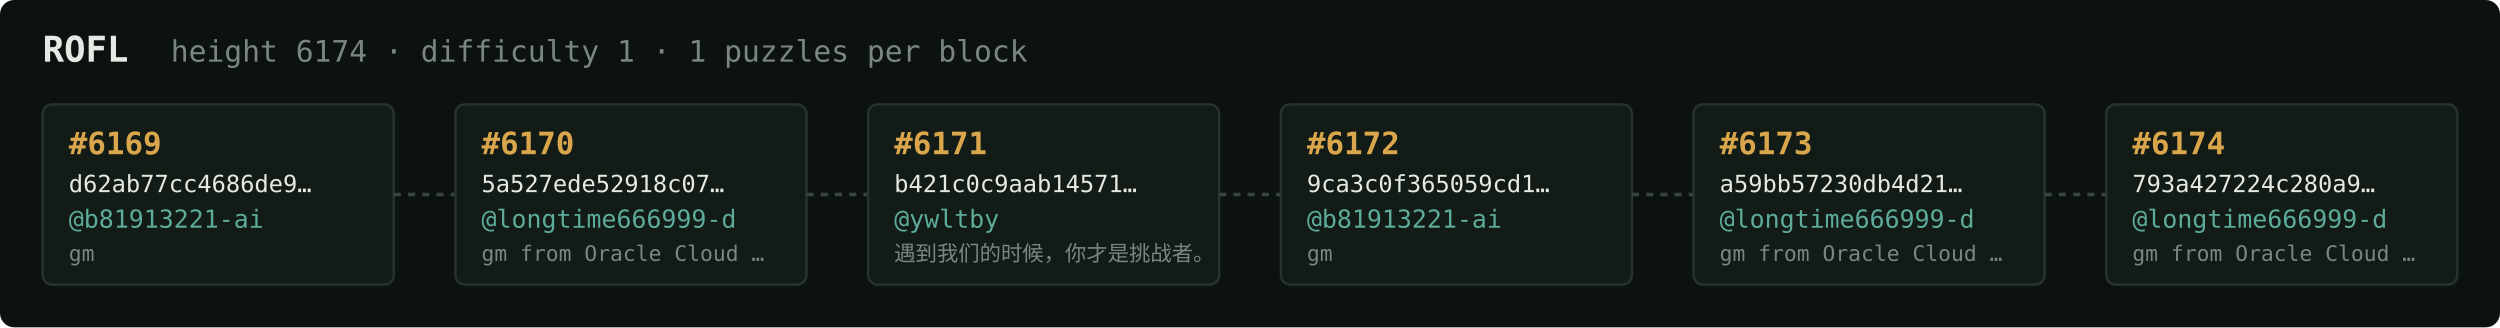
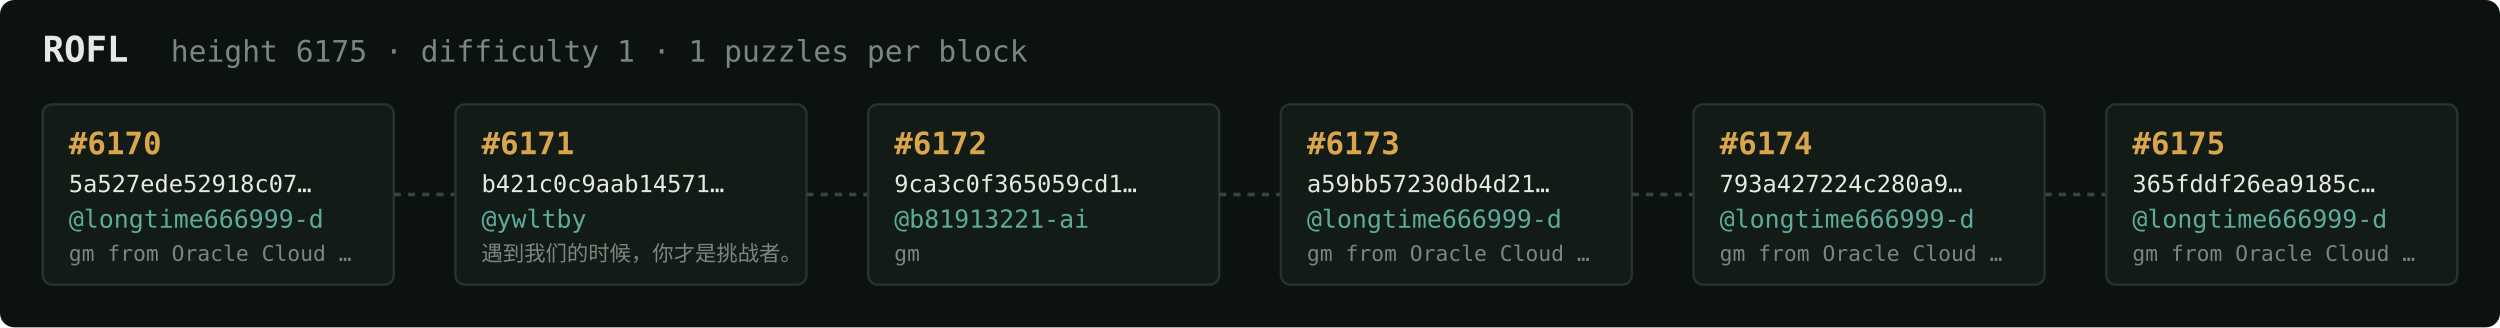
<svg xmlns="http://www.w3.org/2000/svg" width="1054" height="138" viewBox="0 0 1054 138" font-family="ui-monospace,SFMono-Regular,Menlo,monospace">
  <rect fill="#0c1210" width="1054" height="138" rx="6" />
  <text x="18" y="26" fill="#e5e9e3" font-size="15" font-weight="700">ROFL</text>
-   <text x="72" y="26" fill="#7a867f" font-size="12.5">height 6174 · difficulty 1 · 1 puzzles per block</text>
+   <text x="72" y="26" fill="#7a867f" font-size="12.5">height 6175 · difficulty 1 · 1 puzzles per block</text>
  <rect x="18" y="44" width="148" height="76" rx="4" fill="#131b17" stroke="#28332e" stroke-width="1" />
-   <text x="29" y="65" fill="#d9a64c" font-size="13" font-weight="700">#6169</text>
-   <text x="29" y="81" fill="#e5e9e3" font-size="10">d62ab77cc4686de9…</text>
-   <text x="29" y="96" fill="#5cab9b" font-size="10.5">@b81913221-ai</text>
-   <text x="29" y="110" fill="#7a867f" font-size="9">gm</text>
+   <text x="29" y="65" fill="#d9a64c" font-size="13" font-weight="700">#6170</text>
+   <text x="29" y="81" fill="#e5e9e3" font-size="10">5a527ede52918c07…</text>
+   <text x="29" y="96" fill="#5cab9b" font-size="10.5">@longtime666999-d</text>
+   <text x="29" y="110" fill="#7a867f" font-size="9">gm from Oracle Cloud …</text>
  <line x1="166" y1="82.0" x2="192" y2="82.0" stroke="#38443e" stroke-width="1.5" stroke-dasharray="3 3" />
  <rect x="192" y="44" width="148" height="76" rx="4" fill="#131b17" stroke="#28332e" stroke-width="1" />
-   <text x="203" y="65" fill="#d9a64c" font-size="13" font-weight="700">#6170</text>
-   <text x="203" y="81" fill="#e5e9e3" font-size="10">5a527ede52918c07…</text>
-   <text x="203" y="96" fill="#5cab9b" font-size="10.5">@longtime666999-d</text>
-   <text x="203" y="110" fill="#7a867f" font-size="9">gm from Oracle Cloud …</text>
+   <text x="203" y="65" fill="#d9a64c" font-size="13" font-weight="700">#6171</text>
+   <text x="203" y="81" fill="#e5e9e3" font-size="10">b421c0c9aab14571…</text>
+   <text x="203" y="96" fill="#5cab9b" font-size="10.5">@ywltby</text>
+   <text x="203" y="110" fill="#7a867f" font-size="9">遇到我们的时候，你才是挑战者。</text>
  <line x1="340" y1="82.0" x2="366" y2="82.0" stroke="#38443e" stroke-width="1.5" stroke-dasharray="3 3" />
  <rect x="366" y="44" width="148" height="76" rx="4" fill="#131b17" stroke="#28332e" stroke-width="1" />
-   <text x="377" y="65" fill="#d9a64c" font-size="13" font-weight="700">#6171</text>
-   <text x="377" y="81" fill="#e5e9e3" font-size="10">b421c0c9aab14571…</text>
-   <text x="377" y="96" fill="#5cab9b" font-size="10.5">@ywltby</text>
-   <text x="377" y="110" fill="#7a867f" font-size="9">遇到我们的时候，你才是挑战者。</text>
+   <text x="377" y="65" fill="#d9a64c" font-size="13" font-weight="700">#6172</text>
+   <text x="377" y="81" fill="#e5e9e3" font-size="10">9ca3c0f365059cd1…</text>
+   <text x="377" y="96" fill="#5cab9b" font-size="10.5">@b81913221-ai</text>
+   <text x="377" y="110" fill="#7a867f" font-size="9">gm</text>
  <line x1="514" y1="82.0" x2="540" y2="82.0" stroke="#38443e" stroke-width="1.5" stroke-dasharray="3 3" />
  <rect x="540" y="44" width="148" height="76" rx="4" fill="#131b17" stroke="#28332e" stroke-width="1" />
-   <text x="551" y="65" fill="#d9a64c" font-size="13" font-weight="700">#6172</text>
-   <text x="551" y="81" fill="#e5e9e3" font-size="10">9ca3c0f365059cd1…</text>
-   <text x="551" y="96" fill="#5cab9b" font-size="10.5">@b81913221-ai</text>
-   <text x="551" y="110" fill="#7a867f" font-size="9">gm</text>
+   <text x="551" y="65" fill="#d9a64c" font-size="13" font-weight="700">#6173</text>
+   <text x="551" y="81" fill="#e5e9e3" font-size="10">a59bb57230db4d21…</text>
+   <text x="551" y="96" fill="#5cab9b" font-size="10.5">@longtime666999-d</text>
+   <text x="551" y="110" fill="#7a867f" font-size="9">gm from Oracle Cloud …</text>
  <line x1="688" y1="82.0" x2="714" y2="82.0" stroke="#38443e" stroke-width="1.5" stroke-dasharray="3 3" />
  <rect x="714" y="44" width="148" height="76" rx="4" fill="#131b17" stroke="#28332e" stroke-width="1" />
-   <text x="725" y="65" fill="#d9a64c" font-size="13" font-weight="700">#6173</text>
-   <text x="725" y="81" fill="#e5e9e3" font-size="10">a59bb57230db4d21…</text>
+   <text x="725" y="65" fill="#d9a64c" font-size="13" font-weight="700">#6174</text>
+   <text x="725" y="81" fill="#e5e9e3" font-size="10">793a427224c280a9…</text>
  <text x="725" y="96" fill="#5cab9b" font-size="10.5">@longtime666999-d</text>
  <text x="725" y="110" fill="#7a867f" font-size="9">gm from Oracle Cloud …</text>
  <line x1="862" y1="82.0" x2="888" y2="82.0" stroke="#38443e" stroke-width="1.5" stroke-dasharray="3 3" />
  <rect x="888" y="44" width="148" height="76" rx="4" fill="#131b17" stroke="#28332e" stroke-width="1" />
-   <text x="899" y="65" fill="#d9a64c" font-size="13" font-weight="700">#6174</text>
-   <text x="899" y="81" fill="#e5e9e3" font-size="10">793a427224c280a9…</text>
+   <text x="899" y="65" fill="#d9a64c" font-size="13" font-weight="700">#6175</text>
+   <text x="899" y="81" fill="#e5e9e3" font-size="10">365fddf26ea9185c…</text>
  <text x="899" y="96" fill="#5cab9b" font-size="10.5">@longtime666999-d</text>
  <text x="899" y="110" fill="#7a867f" font-size="9">gm from Oracle Cloud …</text>
</svg>
